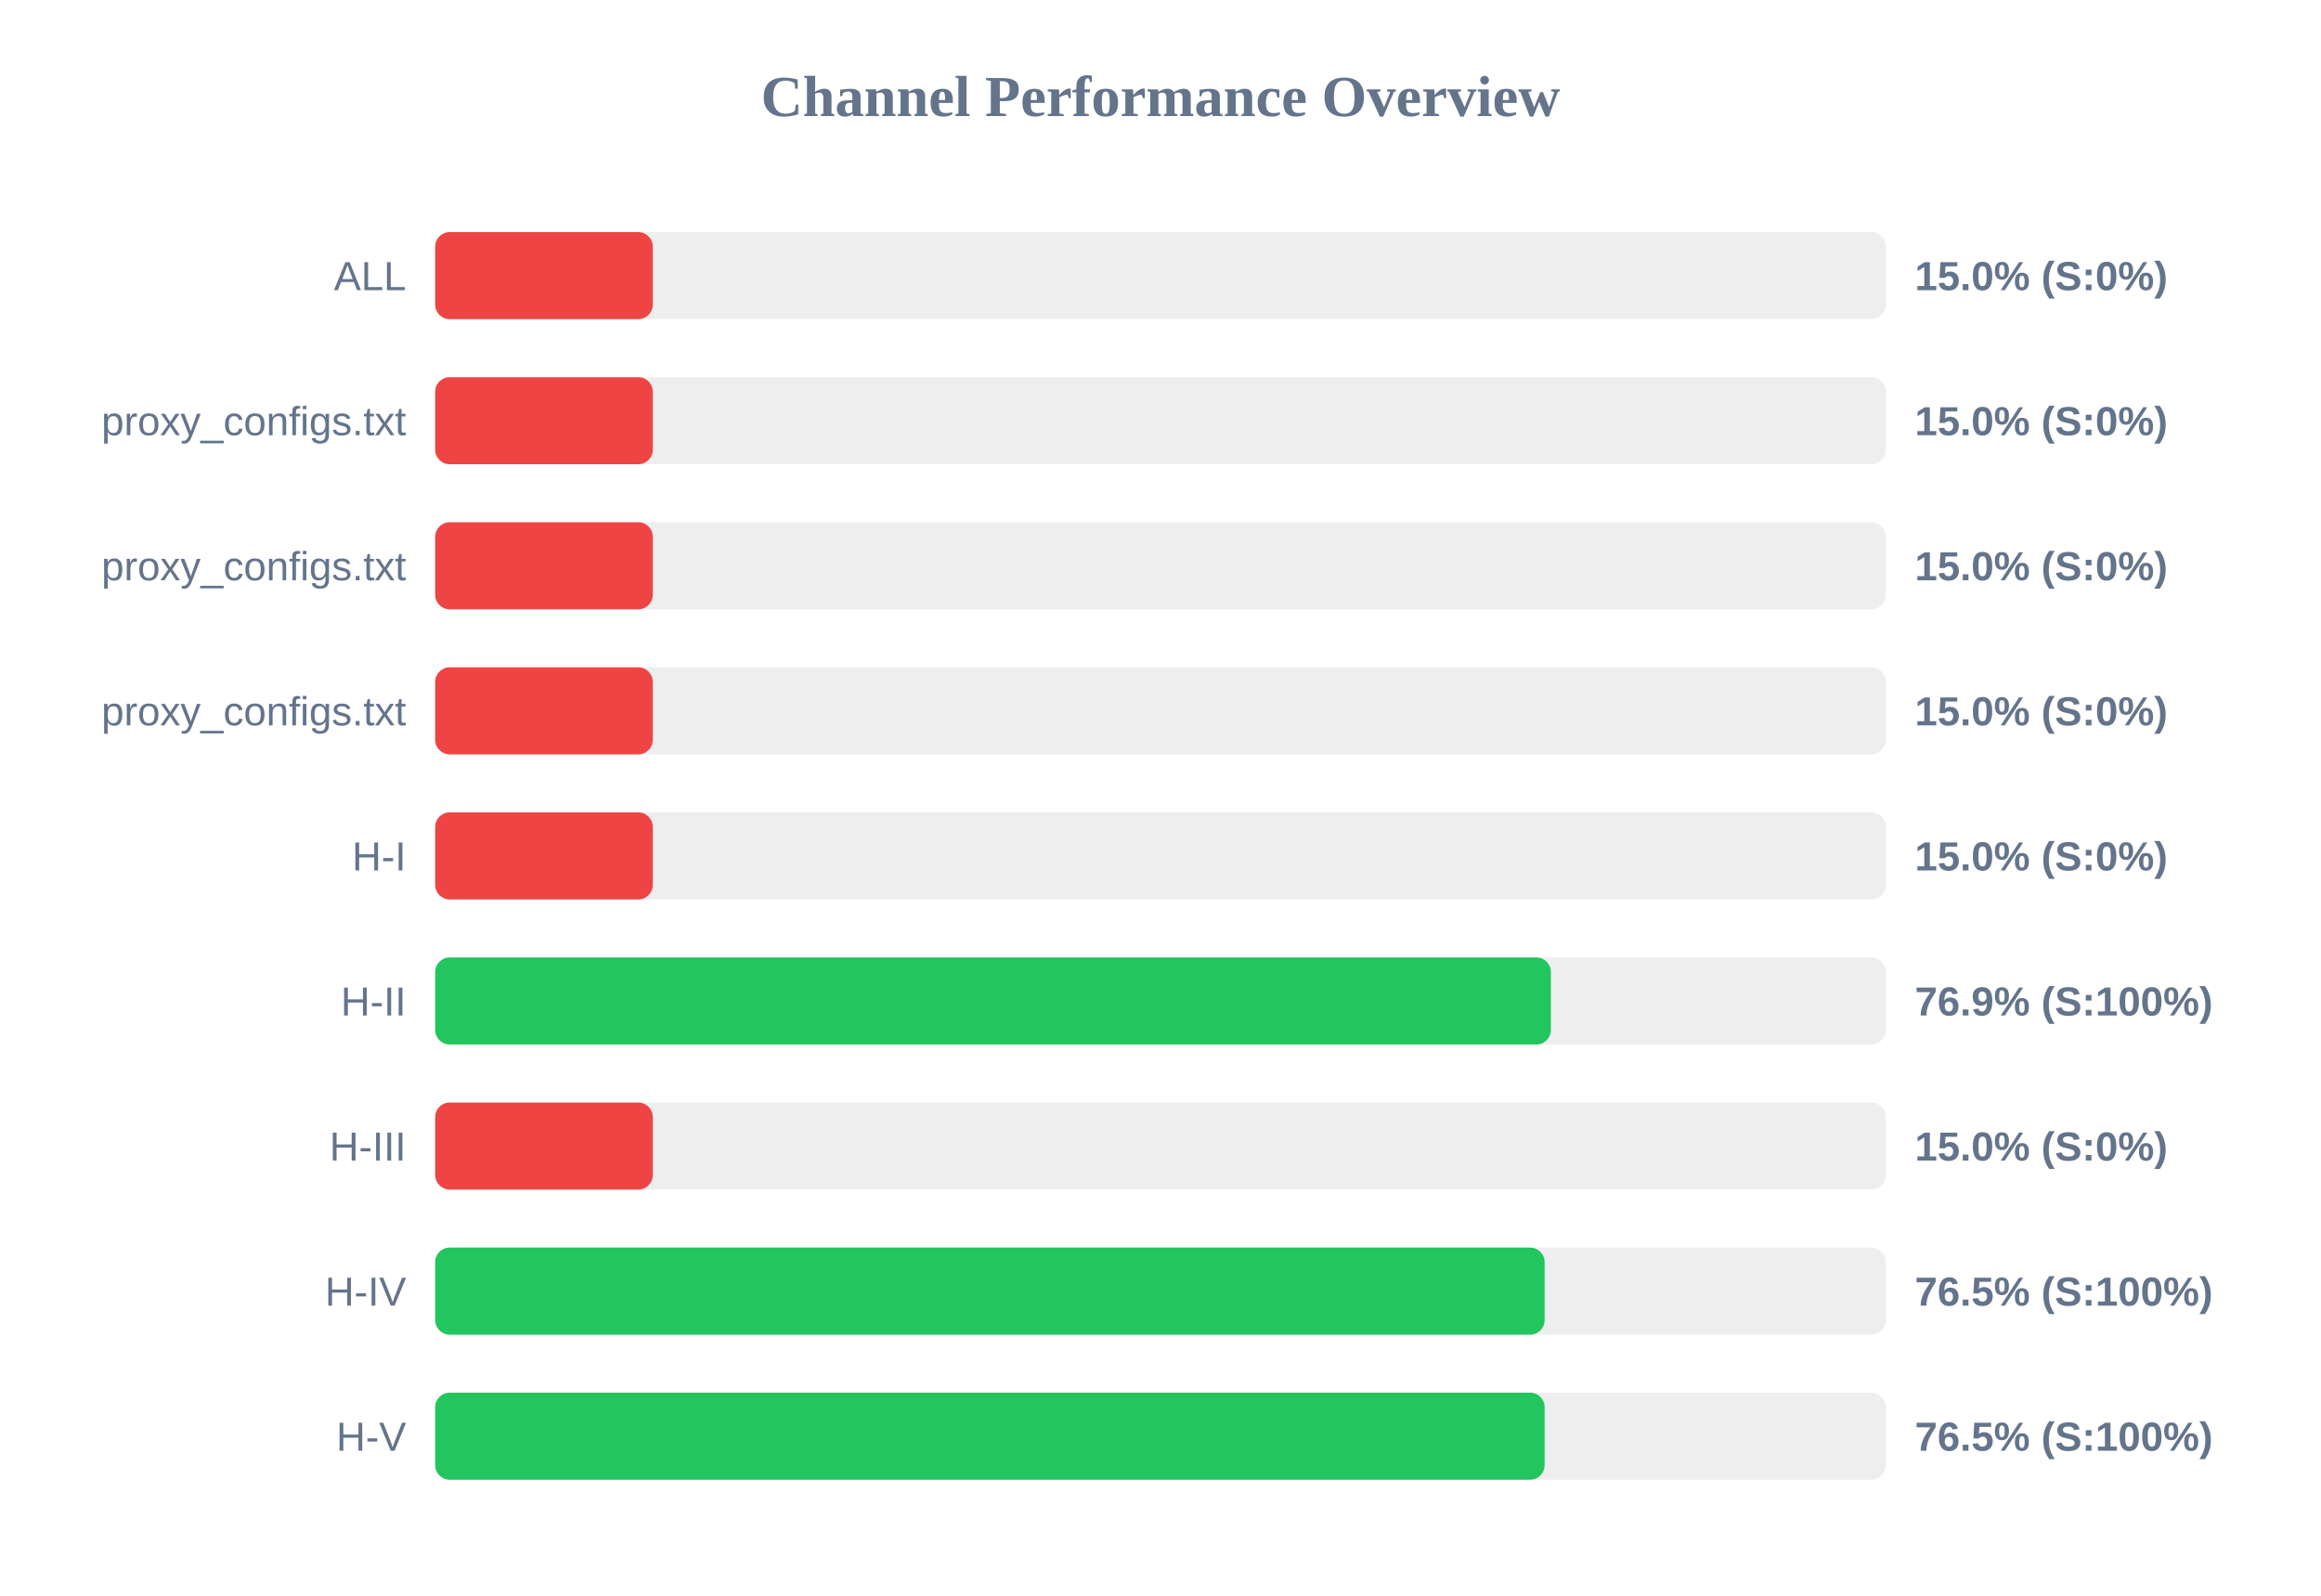
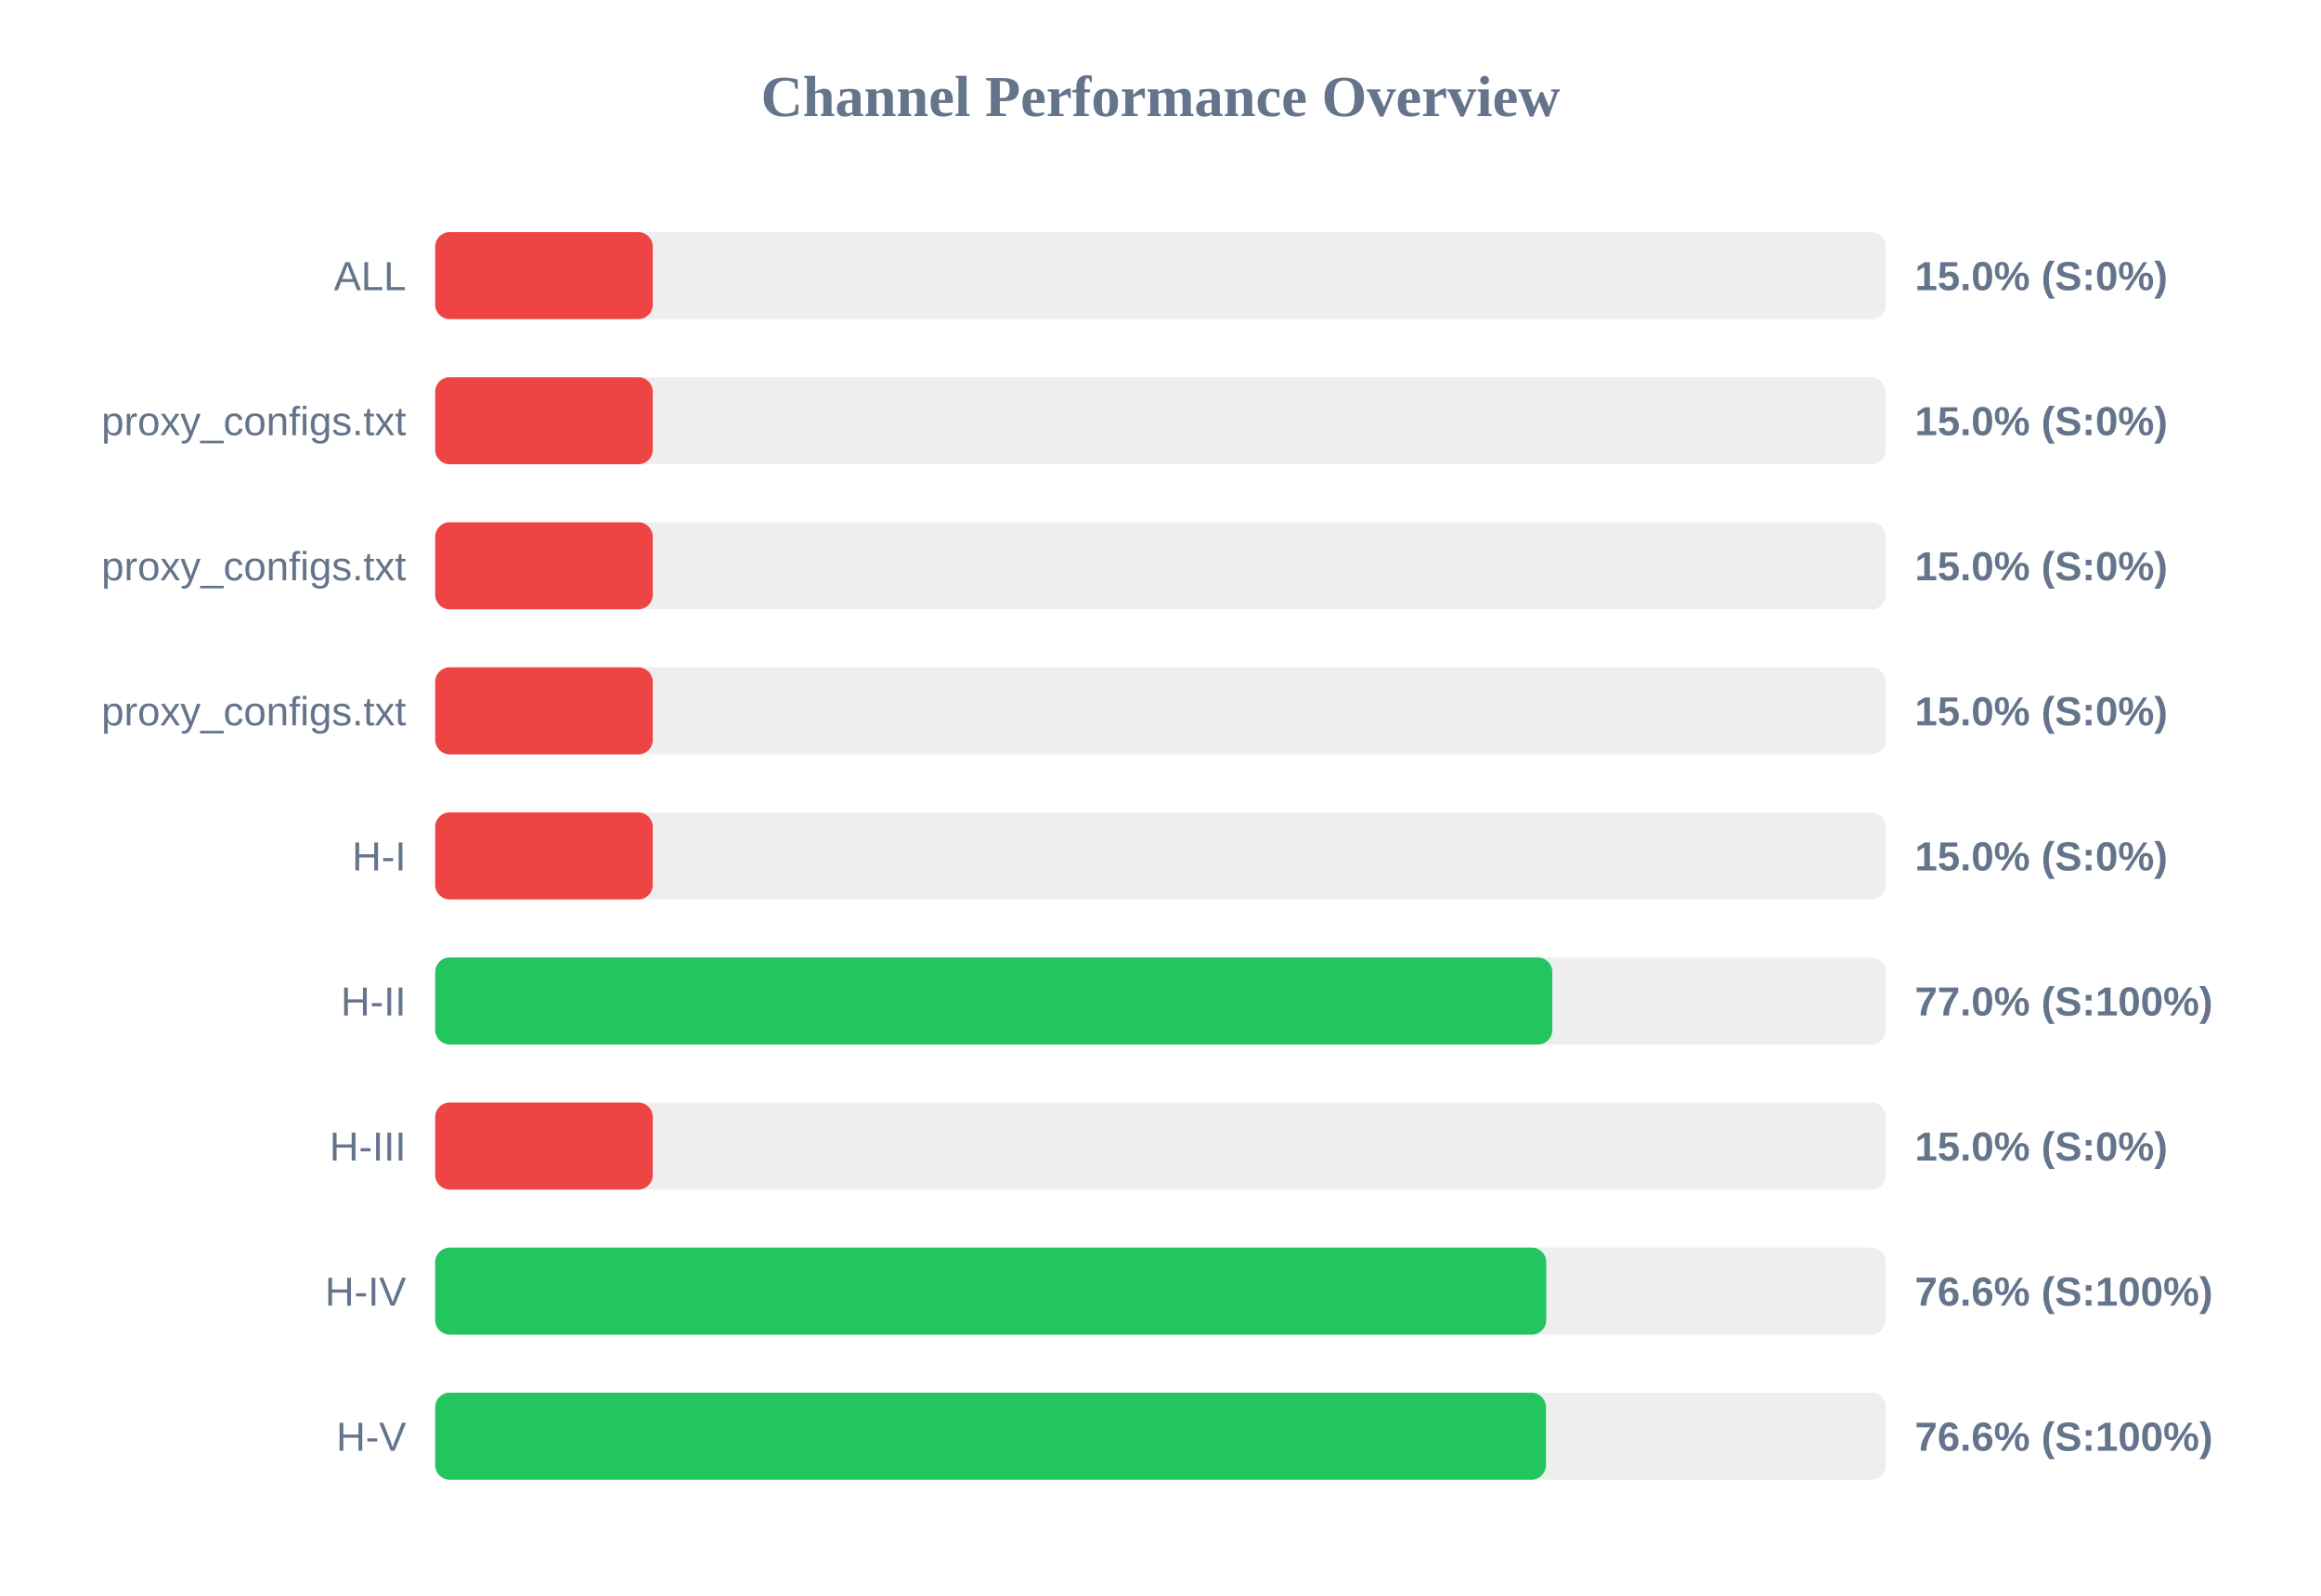
<svg xmlns="http://www.w3.org/2000/svg" width="800" height="550" version="1.1">
  <style>
        .row { font: 14px Arial; fill: #64748b; }
        .score { font: bold 14px Arial; fill: #64748b; }
    </style>
  <text x="400" y="40" text-anchor="middle" font-size="20px" font-weight="bold" fill="#64748b">Channel Performance Overview</text>
  <rect x="150" y="80" width="500" height="30" fill="#eee" rx="5" />
  <rect x="150" y="80" width="75.0" height="30" fill="#ef4444" rx="5" />
  <text x="140" y="100" text-anchor="end" class="row">ALL</text>
  <text x="660" y="100" text-anchor="start" class="score">15.0% (S:0%)</text>
  <rect x="150" y="130" width="500" height="30" fill="#eee" rx="5" />
  <rect x="150" y="130" width="75.0" height="30" fill="#ef4444" rx="5" />
  <text x="140" y="150" text-anchor="end" class="row">proxy_configs.txt</text>
  <text x="660" y="150" text-anchor="start" class="score">15.0% (S:0%)</text>
  <rect x="150" y="180" width="500" height="30" fill="#eee" rx="5" />
  <rect x="150" y="180" width="75.0" height="30" fill="#ef4444" rx="5" />
  <text x="140" y="200" text-anchor="end" class="row">proxy_configs.txt</text>
  <text x="660" y="200" text-anchor="start" class="score">15.0% (S:0%)</text>
  <rect x="150" y="230" width="500" height="30" fill="#eee" rx="5" />
  <rect x="150" y="230" width="75.0" height="30" fill="#ef4444" rx="5" />
  <text x="140" y="250" text-anchor="end" class="row">proxy_configs.txt</text>
  <text x="660" y="250" text-anchor="start" class="score">15.0% (S:0%)</text>
  <rect x="150" y="280" width="500" height="30" fill="#eee" rx="5" />
  <rect x="150" y="280" width="75.0" height="30" fill="#ef4444" rx="5" />
  <text x="140" y="300" text-anchor="end" class="row">H-I</text>
  <text x="660" y="300" text-anchor="start" class="score">15.0% (S:0%)</text>
  <rect x="150" y="330" width="500" height="30" fill="#eee" rx="5" />
-   <rect x="150" y="330" width="384.55" height="30" fill="#22c55e" rx="5" />
+   <rect x="150" y="330" width="385.05" height="30" fill="#22c55e" rx="5" />
  <text x="140" y="350" text-anchor="end" class="row">H-II</text>
-   <text x="660" y="350" text-anchor="start" class="score">76.9% (S:100%)</text>
+   <text x="660" y="350" text-anchor="start" class="score">77.0% (S:100%)</text>
  <rect x="150" y="380" width="500" height="30" fill="#eee" rx="5" />
  <rect x="150" y="380" width="75.0" height="30" fill="#ef4444" rx="5" />
  <text x="140" y="400" text-anchor="end" class="row">H-III</text>
  <text x="660" y="400" text-anchor="start" class="score">15.0% (S:0%)</text>
  <rect x="150" y="430" width="500" height="30" fill="#eee" rx="5" />
-   <rect x="150" y="430" width="382.4" height="30" fill="#22c55e" rx="5" />
+   <rect x="150" y="430" width="382.95" height="30" fill="#22c55e" rx="5" />
  <text x="140" y="450" text-anchor="end" class="row">H-IV</text>
-   <text x="660" y="450" text-anchor="start" class="score">76.5% (S:100%)</text>
+   <text x="660" y="450" text-anchor="start" class="score">76.6% (S:100%)</text>
  <rect x="150" y="480" width="500" height="30" fill="#eee" rx="5" />
-   <rect x="150" y="480" width="382.4" height="30" fill="#22c55e" rx="5" />
+   <rect x="150" y="480" width="382.85" height="30" fill="#22c55e" rx="5" />
  <text x="140" y="500" text-anchor="end" class="row">H-V</text>
-   <text x="660" y="500" text-anchor="start" class="score">76.5% (S:100%)</text>
+   <text x="660" y="500" text-anchor="start" class="score">76.6% (S:100%)</text>
</svg>
